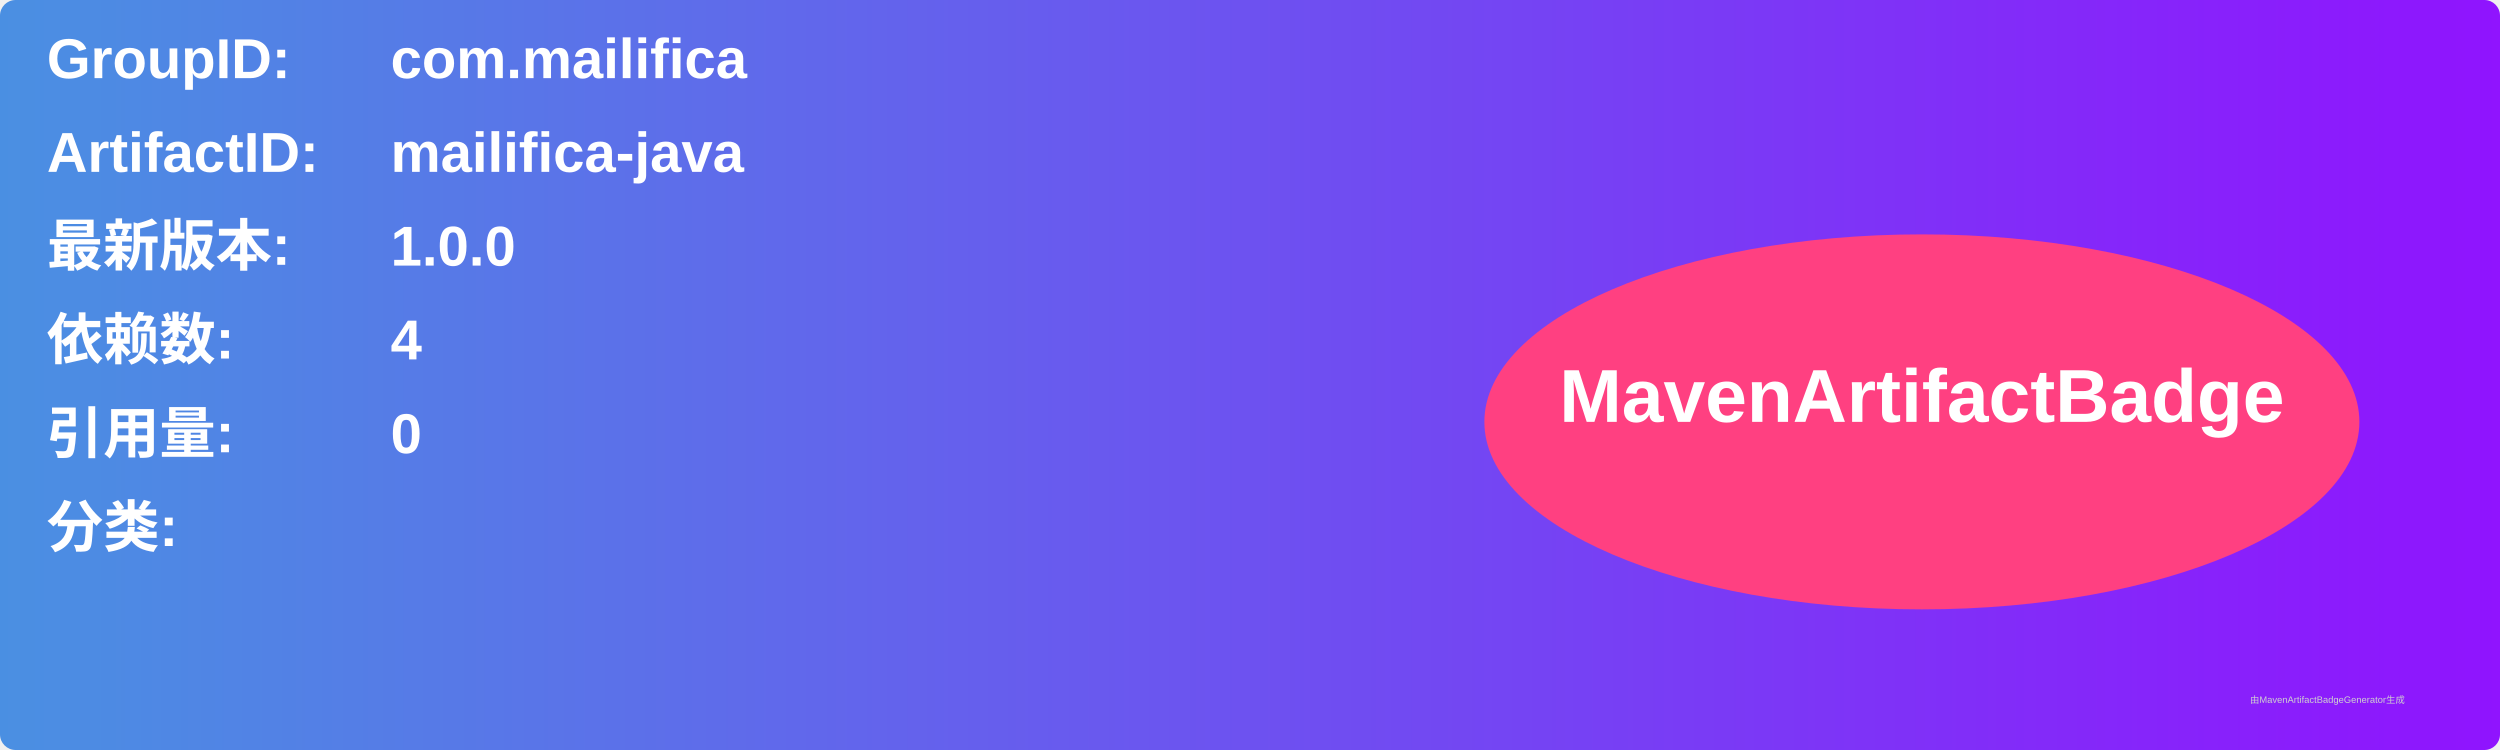
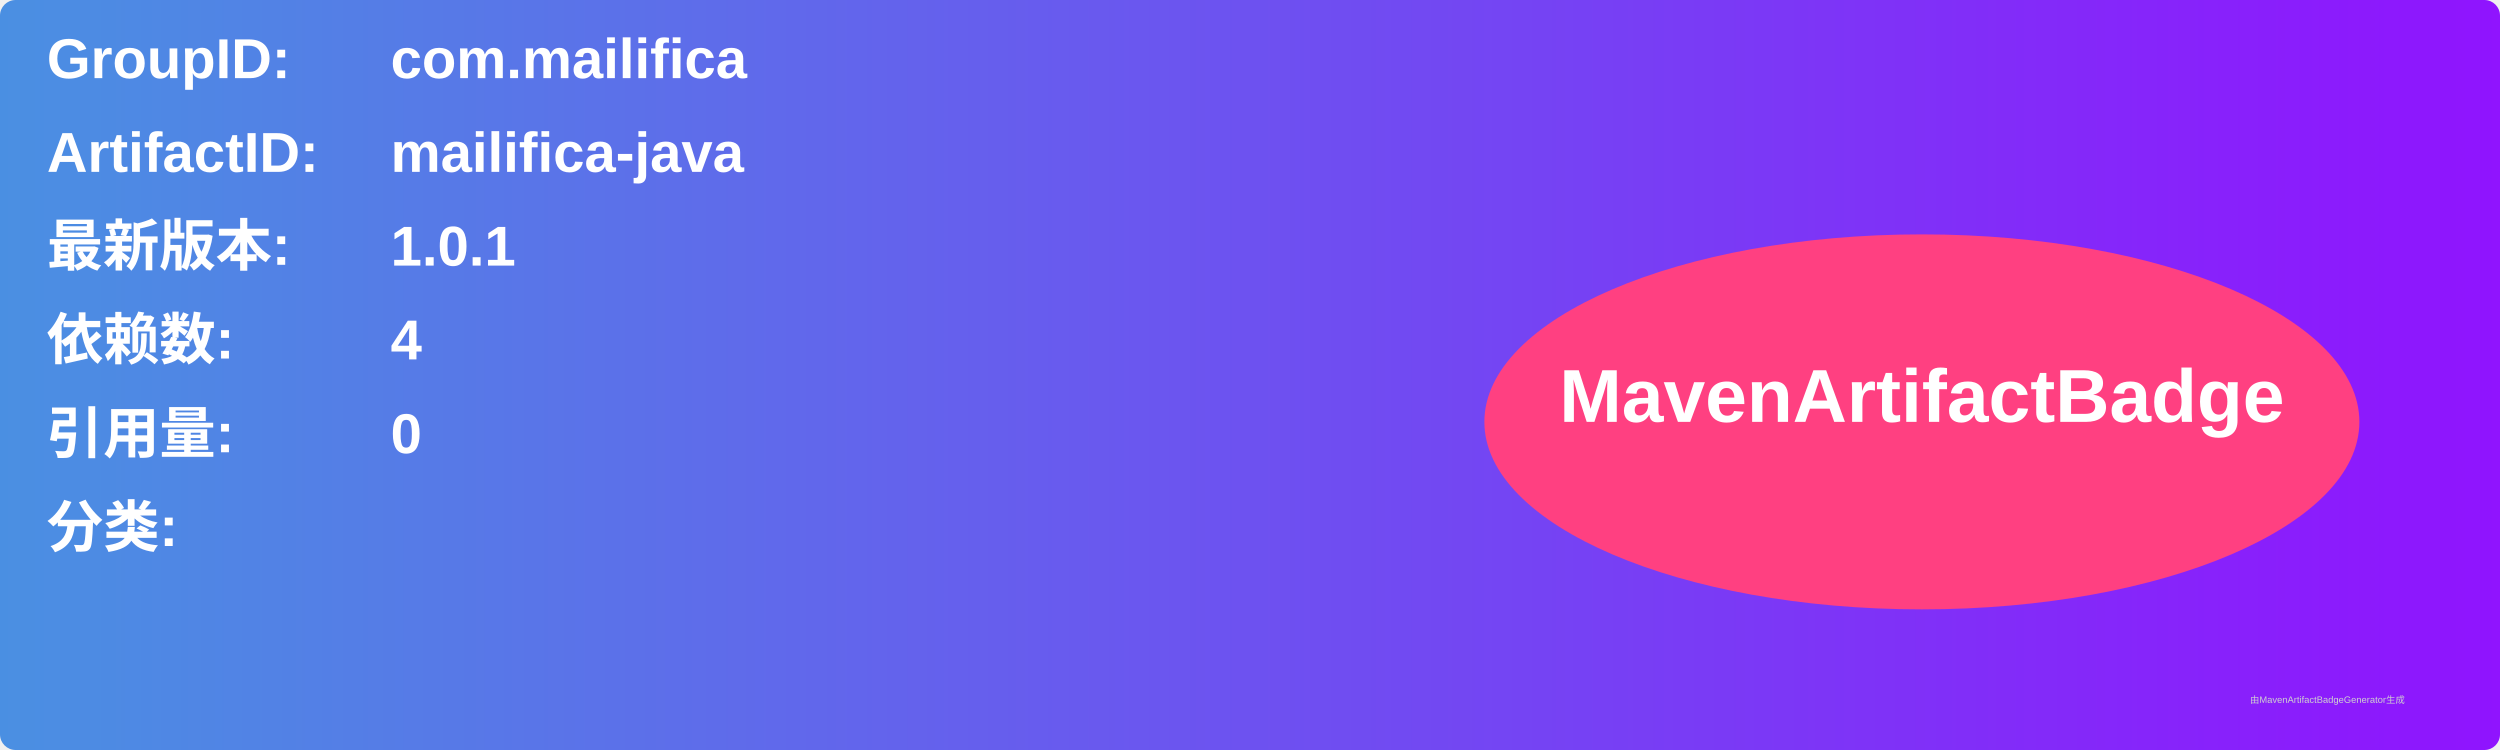
<svg xmlns="http://www.w3.org/2000/svg" width="800" height="240" viewBox="0 0 800 240">
  <linearGradient id="grad" x1="0%" y1="0%" x2="100%" y2="0%">
    <stop offset="0%" stop-color="#4a90e2" />
    <stop offset="100%" stop-color="#9013fe" />
  </linearGradient>
  <rect width="100%" height="100%" rx="5" ry="5" fill="url(#grad)" />
  <g transform="translate(15, 15)">
    <text x="0" y="10" font-family="Arial" font-size="18" fill="white" font-weight="bold" width="260">GroupID:</text>
    <text x="110" y="10" font-family="Arial" font-size="18" fill="white" font-weight="bold" width="460">com.mailifica</text>
    <text x="0" y="40" font-family="Arial" font-size="18" fill="white" font-weight="bold" width="260">ArtifactID:</text>
    <text x="110" y="40" font-family="Arial" font-size="18" fill="white" font-weight="bold" width="460">mailifica-java</text>
    <text x="0" y="70" font-family="Arial" font-size="18" fill="white" font-weight="bold">最新版本:</text>
    <text x="110" y="70" font-family="Arial" font-size="18" fill="white" font-weight="bold">
-       <tspan font-weight="bold">1.0.0</tspan>
+       <tspan font-weight="bold">1.0.1</tspan>
    </text>
    <text x="0" y="100" font-family="Arial" font-size="18" fill="white" font-weight="bold">依赖数: </text>
    <text x="110" y="100" font-family="Arial" font-size="18" fill="white">
      <tspan font-weight="bold">4</tspan>
    </text>
    <text x="0" y="130" font-family="Arial" font-size="18" fill="white" font-weight="bold">引用量: </text>
    <text x="110" y="130" font-family="Arial" font-size="18" fill="white">
      <tspan font-weight="bold">0</tspan>
    </text>
    <text x="0" y="160" font-family="Arial" font-size="18" fill="white" font-weight="bold">分类:</text>
    <text x="10" y="190" font-family="Arial" font-size="10" fill="white">
      <tspan font-weight="bold" />
    </text>
    <ellipse cx="600" cy="120" rx="140" ry="60" fill="#ff4081" />
    <text x="600" y="120" text-anchor="middle" font-family="Arial" font-size="24" fill="white" font-weight="bold">MavenArtifactBadge</text>
  </g>
  <text x="720" y="225" font-family="Arial" font-size="3" fill="#d0d0d0">由MavenArtifactBadgeGenerator生成</text>
</svg>
